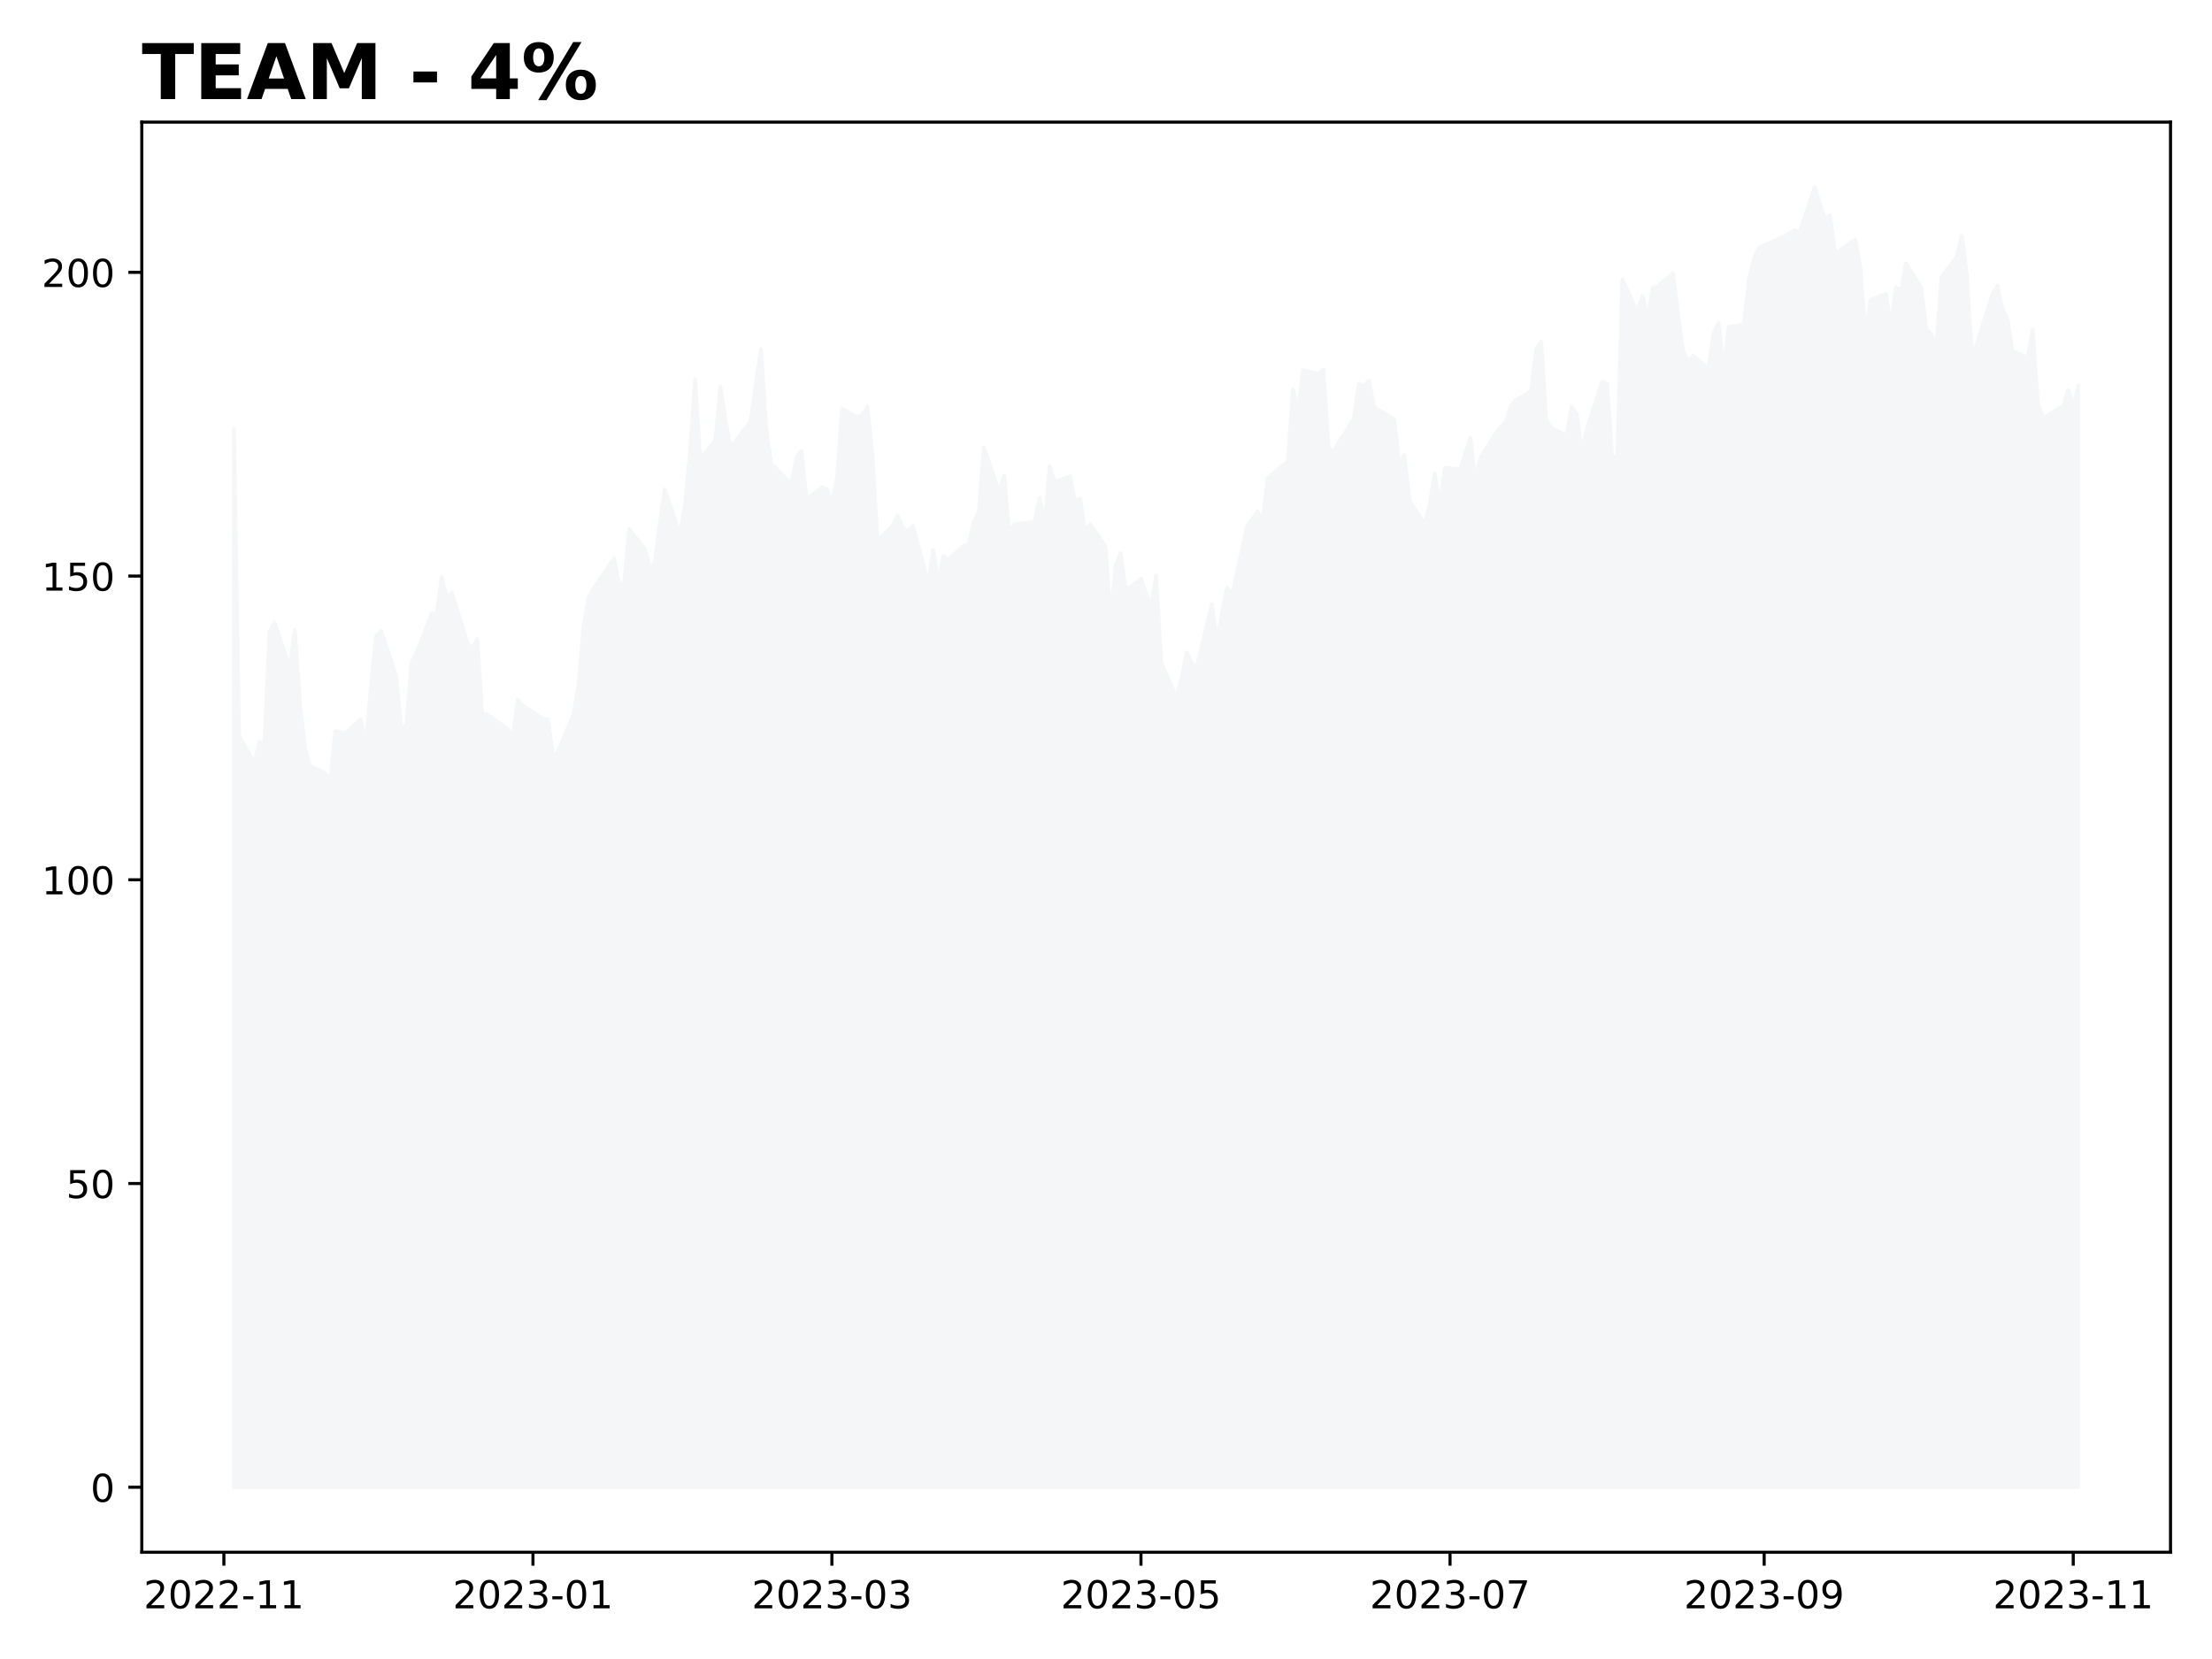
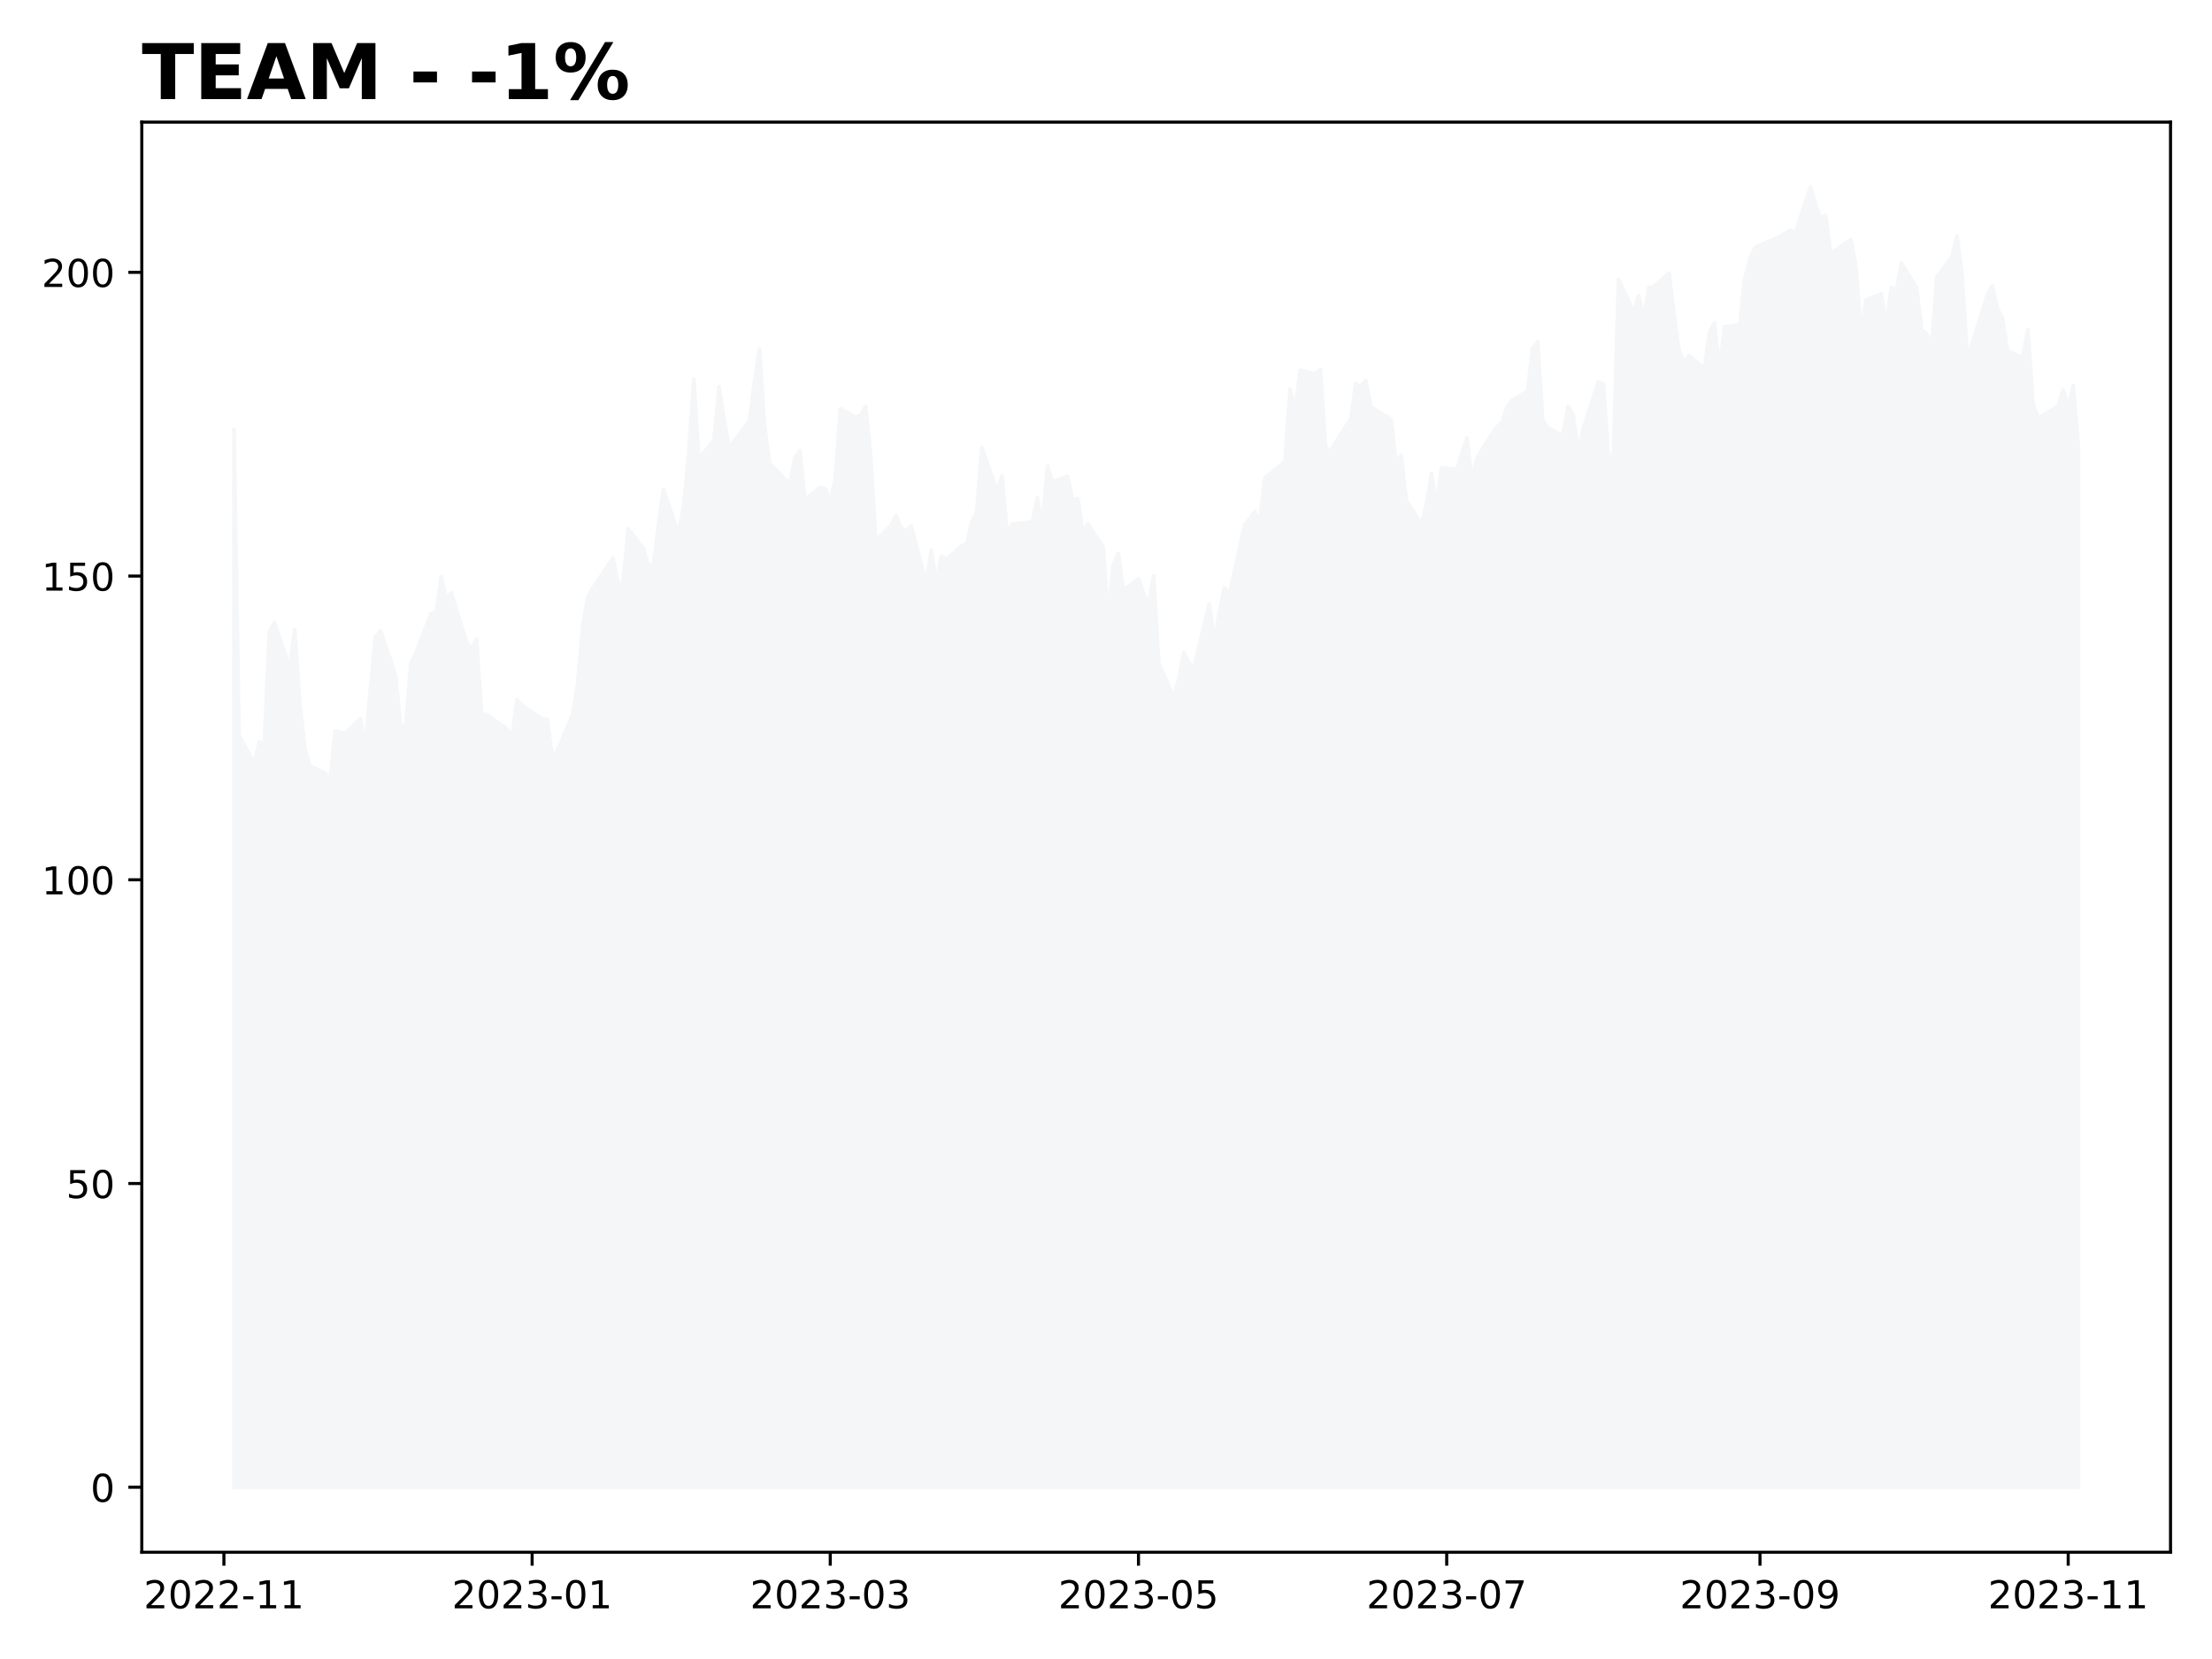
<svg xmlns="http://www.w3.org/2000/svg" xmlns:xlink="http://www.w3.org/1999/xlink" height="432pt" version="1.1" viewBox="0 0 576 432" width="576pt">
  <defs>
    <style type="text/css">
*{stroke-linecap:butt;stroke-linejoin:round;}
  </style>
  </defs>
  <g id="figure_1">
    <g id="patch_1">
      <path d="M 0 432  L 576 432  L 576 0  L 0 0  z " style="fill:#ffffff;" />
    </g>
    <g id="axes_1">
      <g id="patch_2">
        <path d="M 36.925 404.2  L 565.2 404.2  L 565.2 31.8  L 36.925 31.8  z " style="fill:#ffffff;" />
      </g>
      <g id="PolyCollection_1">
        <defs>
-           <path d="M 60.938 -44.727  L 60.938 -320.224  L 62.257 -240.439  L 66.215 -233.321  L 67.534 -238.842  L 68.854 -238.161  L 70.173 -267.519  L 71.492 -269.923  L 75.451 -258.202  L 76.77 -268.041  L 78.089 -249.202  L 79.409 -237.212  L 80.728 -232.578  L 84.686 -230.68  L 86.005 -228.75  L 87.325 -241.657  L 89.964 -241.072  L 93.922 -244.742  L 95.241 -237.719  L 96.56 -252.809  L 97.88 -266.269  L 99.199 -267.756  L 103.157 -256.067  L 104.477 -242.385  L 105.796 -243.176  L 107.115 -259.389  L 108.435 -261.951  L 112.393 -272.169  L 113.712 -272.359  L 115.032 -281.755  L 116.351 -276.029  L 117.67 -277.658  L 121.628 -264.862  L 122.948 -263.043  L 124.267 -265.573  L 125.587 -246.023  L 126.906 -245.96  L 132.183 -242.179  L 133.503 -239.759  L 134.822 -249.851  L 136.141 -248.269  L 141.419 -244.821  L 142.738 -244.663  L 144.058 -234.492  L 145.377 -236.564  L 149.335 -245.88  L 150.655 -253.774  L 151.974 -268.99  L 153.293 -276.424  L 154.613 -278.829  L 159.89 -286.595  L 161.209 -279.983  L 162.529 -280.236  L 163.848 -294.251  L 167.806 -289.237  L 169.126 -284.681  L 170.445 -285.045  L 171.764 -295.247  L 173.084 -304.532  L 177.042 -292.97  L 178.361 -300.372  L 179.681 -314.118  L 181 -333.257  L 182.319 -312.52  L 186.277 -317.376  L 187.597 -331.28  L 188.916 -322.565  L 190.236 -315.447  L 191.555 -317.155  L 195.513 -322.422  L 196.832 -332.403  L 198.152 -341.087  L 199.471 -320.999  L 200.791 -311.35  L 206.068 -305.956  L 207.387 -312.821  L 208.707 -314.624  L 210.026 -301.843  L 213.984 -305.118  L 215.304 -304.659  L 216.623 -301.274  L 217.942 -307.474  L 219.262 -325.538  L 223.22 -323.355  L 224.539 -323.877  L 225.859 -326.124  L 227.178 -313.612  L 228.497 -291.135  L 232.455 -295.153  L 233.775 -297.778  L 235.094 -294.646  L 236.413 -293.618  L 237.733 -295.042  L 241.691 -280.252  L 243.01 -288.794  L 244.33 -280.458  L 245.649 -287.196  L 246.968 -286.295  L 250.927 -289.885  L 252.246 -290.312  L 253.565 -296.054  L 254.885 -298.743  L 256.204 -315.478  L 260.162 -304.01  L 261.481 -308.076  L 262.801 -293.049  L 264.12 -295.501  L 269.398 -296.102  L 270.717 -302.365  L 272.036 -295.516  L 273.356 -310.606  L 274.675 -306.557  L 278.633 -307.965  L 279.953 -301.48  L 281.272 -302.191  L 282.591 -293.46  L 283.911 -295.516  L 287.869 -289.601  L 289.188 -271.015  L 290.508 -284.745  L 291.827 -287.955  L 293.146 -278.291  L 297.104 -281.28  L 298.424 -277.5  L 299.743 -274.305  L 301.062 -282.071  L 302.382 -259.42  L 306.34 -250.373  L 307.659 -255.339  L 308.979 -262.094  L 310.298 -259.341  L 311.617 -258.297  L 315.576 -274.653  L 316.895 -264.941  L 318.214 -272.565  L 319.534 -278.955  L 320.853 -277.231  L 324.811 -295.247  L 326.13 -296.877  L 327.45 -298.822  L 328.769 -296.038  L 330.089 -307.538  L 335.366 -311.809  L 336.685 -330.695  L 338.005 -325.111  L 339.324 -335.614  L 343.282 -334.618  L 344.602 -335.772  L 345.921 -315.747  L 347.24 -314.244  L 348.56 -316.775  L 352.518 -322.865  L 353.837 -332.11  L 355.157 -331.391  L 356.476 -332.909  L 357.795 -325.965  L 363.073 -322.849  L 364.392 -311.065  L 365.712 -313.485  L 367.031 -301.622  L 370.989 -295.501  L 372.308 -300.784  L 373.628 -308.708  L 374.947 -300.404  L 376.266 -310.163  L 380.225 -309.815  L 382.863 -317.993  L 384.183 -307.047  L 385.502 -312.758  L 389.46 -319.148  L 390.78 -320.777  L 392.099 -322.074  L 393.418 -326.218  L 394.738 -327.816  L 398.696 -330.125  L 400.015 -341.229  L 401.334 -343.017  L 402.654 -322.549  L 403.973 -320.619  L 407.931 -318.515  L 409.251 -326.171  L 410.57 -324.146  L 411.889 -314.513  L 413.209 -320.287  L 417.167 -332.514  L 418.486 -332.055  L 419.806 -313.153  L 421.125 -313.074  L 422.444 -359.246  L 426.402 -350.831  L 427.722 -354.959  L 429.041 -348.964  L 430.361 -357.079  L 431.68 -357.379  L 435.638 -360.875  L 436.957 -350.214  L 438.277 -340.47  L 439.596 -337.892  L 440.916 -339.41  L 444.874 -336.01  L 446.193 -345.326  L 447.512 -347.936  L 448.832 -335.804  L 450.151 -346.876  L 454.109 -347.477  L 455.429 -359.341  L 456.748 -364.655  L 458.067 -367.503  L 459.387 -368.119  L 464.664 -370.429  L 465.984 -371.204  L 467.303 -372.026  L 468.622 -371.52  L 472.58 -383.273  L 473.9 -378.828  L 475.219 -375.142  L 476.538 -375.949  L 477.858 -365.873  L 481.816 -368.8  L 483.135 -369.559  L 484.455 -362.378  L 485.774 -345.184  L 487.093 -353.899  L 491.052 -355.481  L 492.371 -347.477  L 493.69 -357.158  L 495.01 -356.24  L 496.329 -363.469  L 500.287 -357.063  L 501.606 -346.244  L 502.926 -345.01  L 504.245 -341.862  L 505.565 -359.831  L 509.523 -365.162  L 510.842 -370.571  L 512.161 -360.211  L 513.481 -339.569  L 514.8 -342.59  L 518.758 -355.181  L 520.078 -357.585  L 521.397 -351.606  L 522.716 -349.059  L 524.036 -340.628  L 527.994 -338.873  L 529.313 -346.212  L 530.633 -327.215  L 531.952 -323.15  L 533.271 -323.846  L 537.229 -326.266  L 538.549 -330.458  L 539.868 -326.044  L 541.188 -331.66  L 541.188 -44.727  L 541.188 -44.727  L 539.868 -44.727  L 538.549 -44.727  L 537.229 -44.727  L 533.271 -44.727  L 531.952 -44.727  L 530.633 -44.727  L 529.313 -44.727  L 527.994 -44.727  L 524.036 -44.727  L 522.716 -44.727  L 521.397 -44.727  L 520.078 -44.727  L 518.758 -44.727  L 514.8 -44.727  L 513.481 -44.727  L 512.161 -44.727  L 510.842 -44.727  L 509.523 -44.727  L 505.565 -44.727  L 504.245 -44.727  L 502.926 -44.727  L 501.606 -44.727  L 500.287 -44.727  L 496.329 -44.727  L 495.01 -44.727  L 493.69 -44.727  L 492.371 -44.727  L 491.052 -44.727  L 487.093 -44.727  L 485.774 -44.727  L 484.455 -44.727  L 483.135 -44.727  L 481.816 -44.727  L 477.858 -44.727  L 476.538 -44.727  L 475.219 -44.727  L 473.9 -44.727  L 472.58 -44.727  L 468.622 -44.727  L 467.303 -44.727  L 465.984 -44.727  L 464.664 -44.727  L 459.387 -44.727  L 458.067 -44.727  L 456.748 -44.727  L 455.429 -44.727  L 454.109 -44.727  L 450.151 -44.727  L 448.832 -44.727  L 447.512 -44.727  L 446.193 -44.727  L 444.874 -44.727  L 440.916 -44.727  L 439.596 -44.727  L 438.277 -44.727  L 436.957 -44.727  L 435.638 -44.727  L 431.68 -44.727  L 430.361 -44.727  L 429.041 -44.727  L 427.722 -44.727  L 426.402 -44.727  L 422.444 -44.727  L 421.125 -44.727  L 419.806 -44.727  L 418.486 -44.727  L 417.167 -44.727  L 413.209 -44.727  L 411.889 -44.727  L 410.57 -44.727  L 409.251 -44.727  L 407.931 -44.727  L 403.973 -44.727  L 402.654 -44.727  L 401.334 -44.727  L 400.015 -44.727  L 398.696 -44.727  L 394.738 -44.727  L 393.418 -44.727  L 392.099 -44.727  L 390.78 -44.727  L 389.46 -44.727  L 385.502 -44.727  L 384.183 -44.727  L 382.863 -44.727  L 380.225 -44.727  L 376.266 -44.727  L 374.947 -44.727  L 373.628 -44.727  L 372.308 -44.727  L 370.989 -44.727  L 367.031 -44.727  L 365.712 -44.727  L 364.392 -44.727  L 363.073 -44.727  L 357.795 -44.727  L 356.476 -44.727  L 355.157 -44.727  L 353.837 -44.727  L 352.518 -44.727  L 348.56 -44.727  L 347.24 -44.727  L 345.921 -44.727  L 344.602 -44.727  L 343.282 -44.727  L 339.324 -44.727  L 338.005 -44.727  L 336.685 -44.727  L 335.366 -44.727  L 330.089 -44.727  L 328.769 -44.727  L 327.45 -44.727  L 326.13 -44.727  L 324.811 -44.727  L 320.853 -44.727  L 319.534 -44.727  L 318.214 -44.727  L 316.895 -44.727  L 315.576 -44.727  L 311.617 -44.727  L 310.298 -44.727  L 308.979 -44.727  L 307.659 -44.727  L 306.34 -44.727  L 302.382 -44.727  L 301.062 -44.727  L 299.743 -44.727  L 298.424 -44.727  L 297.104 -44.727  L 293.146 -44.727  L 291.827 -44.727  L 290.508 -44.727  L 289.188 -44.727  L 287.869 -44.727  L 283.911 -44.727  L 282.591 -44.727  L 281.272 -44.727  L 279.953 -44.727  L 278.633 -44.727  L 274.675 -44.727  L 273.356 -44.727  L 272.036 -44.727  L 270.717 -44.727  L 269.398 -44.727  L 264.12 -44.727  L 262.801 -44.727  L 261.481 -44.727  L 260.162 -44.727  L 256.204 -44.727  L 254.885 -44.727  L 253.565 -44.727  L 252.246 -44.727  L 250.927 -44.727  L 246.968 -44.727  L 245.649 -44.727  L 244.33 -44.727  L 243.01 -44.727  L 241.691 -44.727  L 237.733 -44.727  L 236.413 -44.727  L 235.094 -44.727  L 233.775 -44.727  L 232.455 -44.727  L 228.497 -44.727  L 227.178 -44.727  L 225.859 -44.727  L 224.539 -44.727  L 223.22 -44.727  L 219.262 -44.727  L 217.942 -44.727  L 216.623 -44.727  L 215.304 -44.727  L 213.984 -44.727  L 210.026 -44.727  L 208.707 -44.727  L 207.387 -44.727  L 206.068 -44.727  L 200.791 -44.727  L 199.471 -44.727  L 198.152 -44.727  L 196.832 -44.727  L 195.513 -44.727  L 191.555 -44.727  L 190.236 -44.727  L 188.916 -44.727  L 187.597 -44.727  L 186.277 -44.727  L 182.319 -44.727  L 181 -44.727  L 179.681 -44.727  L 178.361 -44.727  L 177.042 -44.727  L 173.084 -44.727  L 171.764 -44.727  L 170.445 -44.727  L 169.126 -44.727  L 167.806 -44.727  L 163.848 -44.727  L 162.529 -44.727  L 161.209 -44.727  L 159.89 -44.727  L 154.613 -44.727  L 153.293 -44.727  L 151.974 -44.727  L 150.655 -44.727  L 149.335 -44.727  L 145.377 -44.727  L 144.058 -44.727  L 142.738 -44.727  L 141.419 -44.727  L 136.141 -44.727  L 134.822 -44.727  L 133.503 -44.727  L 132.183 -44.727  L 126.906 -44.727  L 125.587 -44.727  L 124.267 -44.727  L 122.948 -44.727  L 121.628 -44.727  L 117.67 -44.727  L 116.351 -44.727  L 115.032 -44.727  L 113.712 -44.727  L 112.393 -44.727  L 108.435 -44.727  L 107.115 -44.727  L 105.796 -44.727  L 104.477 -44.727  L 103.157 -44.727  L 99.199 -44.727  L 97.88 -44.727  L 96.56 -44.727  L 95.241 -44.727  L 93.922 -44.727  L 89.964 -44.727  L 87.325 -44.727  L 86.005 -44.727  L 84.686 -44.727  L 80.728 -44.727  L 79.409 -44.727  L 78.089 -44.727  L 76.77 -44.727  L 75.451 -44.727  L 71.492 -44.727  L 70.173 -44.727  L 68.854 -44.727  L 67.534 -44.727  L 66.215 -44.727  L 62.257 -44.727  L 60.938 -44.727  z " id="m8fadf2ed67" style="stroke:#f5f6f8;" />
+           <path d="M 60.938 -44.727  L 60.938 -320.224  L 62.253 -240.439  L 66.201 -233.321  L 67.516 -238.842  L 68.832 -238.161  L 70.148 -267.519  L 71.464 -269.923  L 75.411 -258.202  L 76.727 -268.041  L 78.042 -249.202  L 79.358 -237.212  L 80.674 -232.578  L 84.621 -230.68  L 85.937 -228.75  L 87.253 -241.657  L 89.884 -241.072  L 93.831 -244.742  L 95.147 -237.719  L 96.463 -252.809  L 97.779 -266.269  L 99.094 -267.756  L 103.042 -256.067  L 104.357 -242.385  L 105.673 -243.176  L 106.989 -259.389  L 108.305 -261.951  L 112.252 -272.169  L 113.568 -272.359  L 114.883 -281.755  L 116.199 -276.029  L 117.515 -277.658  L 121.462 -264.862  L 122.778 -263.043  L 124.094 -265.573  L 125.409 -246.023  L 126.725 -245.96  L 131.988 -242.179  L 133.304 -239.759  L 134.62 -249.851  L 135.935 -248.269  L 141.198 -244.821  L 142.514 -244.663  L 143.83 -234.492  L 145.146 -236.564  L 149.093 -245.88  L 150.409 -253.774  L 151.724 -268.99  L 153.04 -276.424  L 154.356 -278.829  L 159.619 -286.595  L 160.935 -279.983  L 162.251 -280.236  L 163.566 -294.251  L 167.514 -289.237  L 168.829 -284.681  L 170.145 -285.045  L 171.461 -295.247  L 172.777 -304.532  L 176.724 -292.97  L 178.04 -300.372  L 179.355 -314.118  L 180.671 -333.257  L 181.987 -312.52  L 185.934 -317.376  L 187.25 -331.28  L 188.566 -322.565  L 189.881 -315.447  L 191.197 -317.155  L 195.144 -322.422  L 196.46 -332.403  L 197.776 -341.087  L 199.092 -320.999  L 200.407 -311.35  L 205.67 -305.956  L 206.986 -312.821  L 208.302 -314.624  L 209.618 -301.843  L 213.565 -305.118  L 214.881 -304.659  L 216.196 -301.274  L 217.512 -307.474  L 218.828 -325.538  L 222.775 -323.355  L 224.091 -323.877  L 225.407 -326.124  L 226.722 -313.612  L 228.038 -291.135  L 231.985 -295.153  L 233.301 -297.778  L 234.617 -294.646  L 235.933 -293.618  L 237.248 -295.042  L 241.196 -280.252  L 242.511 -288.794  L 243.827 -280.458  L 245.143 -287.196  L 246.459 -286.295  L 250.406 -289.885  L 251.722 -290.312  L 253.037 -296.054  L 254.353 -298.743  L 255.669 -315.478  L 259.616 -304.01  L 260.932 -308.076  L 262.248 -293.049  L 263.564 -295.501  L 268.827 -296.102  L 270.142 -302.365  L 271.458 -295.516  L 272.774 -310.606  L 274.09 -306.557  L 278.037 -307.965  L 279.353 -301.48  L 280.668 -302.191  L 281.984 -293.46  L 283.3 -295.516  L 287.247 -289.601  L 288.563 -271.015  L 289.879 -284.745  L 291.194 -287.955  L 292.51 -278.291  L 296.457 -281.28  L 297.773 -277.5  L 299.089 -274.305  L 300.405 -282.071  L 301.72 -259.42  L 305.668 -250.373  L 306.983 -255.339  L 308.299 -262.094  L 309.615 -259.341  L 310.931 -258.297  L 314.878 -274.653  L 316.194 -264.941  L 317.509 -272.565  L 318.825 -278.955  L 320.141 -277.231  L 324.088 -295.247  L 325.404 -296.877  L 326.72 -298.822  L 328.035 -296.038  L 329.351 -307.538  L 334.614 -311.809  L 335.93 -330.695  L 337.246 -325.111  L 338.561 -335.614  L 342.509 -334.618  L 343.824 -335.772  L 345.14 -315.747  L 346.456 -314.244  L 347.772 -316.775  L 351.719 -322.865  L 353.035 -332.11  L 354.351 -331.391  L 355.666 -332.909  L 356.982 -325.965  L 362.245 -322.849  L 363.561 -311.065  L 364.877 -313.485  L 366.192 -301.622  L 370.14 -295.501  L 371.455 -300.784  L 372.771 -308.708  L 374.087 -300.404  L 375.403 -310.163  L 379.35 -309.815  L 381.981 -317.993  L 383.297 -307.047  L 384.613 -312.758  L 388.56 -319.148  L 389.876 -320.777  L 391.192 -322.074  L 392.507 -326.218  L 393.823 -327.816  L 397.77 -330.125  L 399.086 -341.229  L 400.402 -343.017  L 401.718 -322.549  L 403.033 -320.619  L 406.981 -318.515  L 408.296 -326.171  L 409.612 -324.146  L 410.928 -314.513  L 412.244 -320.287  L 416.191 -332.514  L 417.507 -332.055  L 418.822 -313.153  L 420.138 -313.074  L 421.454 -359.246  L 425.401 -350.831  L 426.717 -354.959  L 428.033 -348.964  L 429.348 -357.079  L 430.664 -357.379  L 434.611 -360.875  L 435.927 -350.214  L 437.243 -340.47  L 438.559 -337.892  L 439.874 -339.41  L 443.822 -336.01  L 445.137 -345.326  L 446.453 -347.936  L 447.769 -335.804  L 449.085 -346.876  L 453.032 -347.477  L 454.348 -359.341  L 455.664 -364.655  L 456.979 -367.503  L 458.295 -368.119  L 463.558 -370.429  L 464.874 -371.204  L 466.19 -372.026  L 467.505 -371.52  L 471.453 -383.273  L 472.768 -378.828  L 474.084 -375.142  L 475.4 -375.949  L 476.716 -365.873  L 480.663 -368.8  L 481.979 -369.559  L 483.294 -362.378  L 484.61 -345.184  L 485.926 -353.899  L 489.873 -355.481  L 491.189 -347.477  L 492.505 -357.158  L 493.82 -356.24  L 495.136 -363.469  L 499.083 -357.063  L 500.399 -346.244  L 501.715 -345.01  L 503.031 -341.862  L 504.346 -359.831  L 508.294 -365.162  L 509.609 -370.571  L 510.925 -360.211  L 512.241 -339.569  L 513.557 -342.59  L 517.504 -355.181  L 518.82 -357.585  L 520.135 -351.606  L 521.451 -349.059  L 522.767 -340.628  L 526.714 -338.873  L 528.03 -346.212  L 529.346 -327.215  L 530.661 -323.15  L 531.977 -323.846  L 535.924 -326.266  L 537.24 -330.458  L 538.556 -326.044  L 539.872 -331.66  L 541.188 -315.787  L 541.188 -44.727  L 541.188 -44.727  L 539.872 -44.727  L 538.556 -44.727  L 537.24 -44.727  L 535.924 -44.727  L 531.977 -44.727  L 530.661 -44.727  L 529.346 -44.727  L 528.03 -44.727  L 526.714 -44.727  L 522.767 -44.727  L 521.451 -44.727  L 520.135 -44.727  L 518.82 -44.727  L 517.504 -44.727  L 513.557 -44.727  L 512.241 -44.727  L 510.925 -44.727  L 509.609 -44.727  L 508.294 -44.727  L 504.346 -44.727  L 503.031 -44.727  L 501.715 -44.727  L 500.399 -44.727  L 499.083 -44.727  L 495.136 -44.727  L 493.82 -44.727  L 492.505 -44.727  L 491.189 -44.727  L 489.873 -44.727  L 485.926 -44.727  L 484.61 -44.727  L 483.294 -44.727  L 481.979 -44.727  L 480.663 -44.727  L 476.716 -44.727  L 475.4 -44.727  L 474.084 -44.727  L 472.768 -44.727  L 471.453 -44.727  L 467.505 -44.727  L 466.19 -44.727  L 464.874 -44.727  L 463.558 -44.727  L 458.295 -44.727  L 456.979 -44.727  L 455.664 -44.727  L 454.348 -44.727  L 453.032 -44.727  L 449.085 -44.727  L 447.769 -44.727  L 446.453 -44.727  L 445.137 -44.727  L 443.822 -44.727  L 439.874 -44.727  L 438.559 -44.727  L 437.243 -44.727  L 435.927 -44.727  L 434.611 -44.727  L 430.664 -44.727  L 429.348 -44.727  L 428.033 -44.727  L 426.717 -44.727  L 425.401 -44.727  L 421.454 -44.727  L 420.138 -44.727  L 418.822 -44.727  L 417.507 -44.727  L 416.191 -44.727  L 412.244 -44.727  L 410.928 -44.727  L 409.612 -44.727  L 408.296 -44.727  L 406.981 -44.727  L 403.033 -44.727  L 401.718 -44.727  L 400.402 -44.727  L 399.086 -44.727  L 397.77 -44.727  L 393.823 -44.727  L 392.507 -44.727  L 391.192 -44.727  L 389.876 -44.727  L 388.56 -44.727  L 384.613 -44.727  L 383.297 -44.727  L 381.981 -44.727  L 379.35 -44.727  L 375.403 -44.727  L 374.087 -44.727  L 372.771 -44.727  L 371.455 -44.727  L 370.14 -44.727  L 366.192 -44.727  L 364.877 -44.727  L 363.561 -44.727  L 362.245 -44.727  L 356.982 -44.727  L 355.666 -44.727  L 354.351 -44.727  L 353.035 -44.727  L 351.719 -44.727  L 347.772 -44.727  L 346.456 -44.727  L 345.14 -44.727  L 343.824 -44.727  L 342.509 -44.727  L 338.561 -44.727  L 337.246 -44.727  L 335.93 -44.727  L 334.614 -44.727  L 329.351 -44.727  L 328.035 -44.727  L 326.72 -44.727  L 325.404 -44.727  L 324.088 -44.727  L 320.141 -44.727  L 318.825 -44.727  L 317.509 -44.727  L 316.194 -44.727  L 314.878 -44.727  L 310.931 -44.727  L 309.615 -44.727  L 308.299 -44.727  L 306.983 -44.727  L 305.668 -44.727  L 301.72 -44.727  L 300.405 -44.727  L 299.089 -44.727  L 297.773 -44.727  L 296.457 -44.727  L 292.51 -44.727  L 291.194 -44.727  L 289.879 -44.727  L 288.563 -44.727  L 287.247 -44.727  L 283.3 -44.727  L 281.984 -44.727  L 280.668 -44.727  L 279.353 -44.727  L 278.037 -44.727  L 274.09 -44.727  L 272.774 -44.727  L 271.458 -44.727  L 270.142 -44.727  L 268.827 -44.727  L 263.564 -44.727  L 262.248 -44.727  L 260.932 -44.727  L 259.616 -44.727  L 255.669 -44.727  L 254.353 -44.727  L 253.037 -44.727  L 251.722 -44.727  L 250.406 -44.727  L 246.459 -44.727  L 245.143 -44.727  L 243.827 -44.727  L 242.511 -44.727  L 241.196 -44.727  L 237.248 -44.727  L 235.933 -44.727  L 234.617 -44.727  L 233.301 -44.727  L 231.985 -44.727  L 228.038 -44.727  L 226.722 -44.727  L 225.407 -44.727  L 224.091 -44.727  L 222.775 -44.727  L 218.828 -44.727  L 217.512 -44.727  L 216.196 -44.727  L 214.881 -44.727  L 213.565 -44.727  L 209.618 -44.727  L 208.302 -44.727  L 206.986 -44.727  L 205.67 -44.727  L 200.407 -44.727  L 199.092 -44.727  L 197.776 -44.727  L 196.46 -44.727  L 195.144 -44.727  L 191.197 -44.727  L 189.881 -44.727  L 188.566 -44.727  L 187.25 -44.727  L 185.934 -44.727  L 181.987 -44.727  L 180.671 -44.727  L 179.355 -44.727  L 178.04 -44.727  L 176.724 -44.727  L 172.777 -44.727  L 171.461 -44.727  L 170.145 -44.727  L 168.829 -44.727  L 167.514 -44.727  L 163.566 -44.727  L 162.251 -44.727  L 160.935 -44.727  L 159.619 -44.727  L 154.356 -44.727  L 153.04 -44.727  L 151.724 -44.727  L 150.409 -44.727  L 149.093 -44.727  L 145.146 -44.727  L 143.83 -44.727  L 142.514 -44.727  L 141.198 -44.727  L 135.935 -44.727  L 134.62 -44.727  L 133.304 -44.727  L 131.988 -44.727  L 126.725 -44.727  L 125.409 -44.727  L 124.094 -44.727  L 122.778 -44.727  L 121.462 -44.727  L 117.515 -44.727  L 116.199 -44.727  L 114.883 -44.727  L 113.568 -44.727  L 112.252 -44.727  L 108.305 -44.727  L 106.989 -44.727  L 105.673 -44.727  L 104.357 -44.727  L 103.042 -44.727  L 99.094 -44.727  L 97.779 -44.727  L 96.463 -44.727  L 95.147 -44.727  L 93.831 -44.727  L 89.884 -44.727  L 87.253 -44.727  L 85.937 -44.727  L 84.621 -44.727  L 80.674 -44.727  L 79.358 -44.727  L 78.042 -44.727  L 76.727 -44.727  L 75.411 -44.727  L 71.464 -44.727  L 70.148 -44.727  L 68.832 -44.727  L 67.516 -44.727  L 66.201 -44.727  L 62.253 -44.727  L 60.938 -44.727  z " id="m39f94f50b4" style="stroke:#f5f6f8;" />
        </defs>
-         <g clip-path="url(#p58518f230c)">
-           <use style="fill:#f5f6f8;stroke:#f5f6f8;" x="0" xlink:href="#m8fadf2ed67" y="432" />
+         <g clip-path="url(#p52c369fbde)">
+           <use style="fill:#f5f6f8;stroke:#f5f6f8;" x="0" xlink:href="#m39f94f50b4" y="432" />
        </g>
      </g>
      <g id="matplotlib.axis_1">
        <g id="xtick_1">
          <g id="line2d_1">
            <defs>
-               <path d="M 0 0  L 0 3.5  " id="m62fd27ae9e" style="stroke:#000000;stroke-width:0.8;" />
-             </defs>
-             <g>
-               <use style="stroke:#000000;stroke-width:0.8;" x="58.299" xlink:href="#m62fd27ae9e" y="404.2" />
+               <path d="M 0 0  L 0 3.5  " id="maa48c37a4f" style="stroke:#000000;stroke-width:0.8;" />
+             </defs>
+             <g>
+               <use style="stroke:#000000;stroke-width:0.8;" x="58.306" xlink:href="#maa48c37a4f" y="404.2" />
            </g>
          </g>
          <g id="text_1">
            <defs>
              <path d="M 19.188 8.297  L 53.609 8.297  L 53.609 0  L 7.328 0  L 7.328 8.297  Q 12.938 14.109 22.625 23.891  Q 32.328 33.688 34.812 36.531  Q 39.547 41.844 41.422 45.531  Q 43.312 49.219 43.312 52.781  Q 43.312 58.594 39.234 62.25  Q 35.156 65.922 28.609 65.922  Q 23.969 65.922 18.812 64.312  Q 13.672 62.703 7.812 59.422  L 7.812 69.391  Q 13.766 71.781 18.938 73  Q 24.125 74.219 28.422 74.219  Q 39.75 74.219 46.484 68.547  Q 53.219 62.891 53.219 53.422  Q 53.219 48.922 51.531 44.891  Q 49.859 40.875 45.406 35.406  Q 44.188 33.984 37.641 27.219  Q 31.109 20.453 19.188 8.297  z " id="DejaVuSans-50" />
              <path d="M 31.781 66.406  Q 24.172 66.406 20.328 58.906  Q 16.5 51.422 16.5 36.375  Q 16.5 21.391 20.328 13.891  Q 24.172 6.391 31.781 6.391  Q 39.453 6.391 43.281 13.891  Q 47.125 21.391 47.125 36.375  Q 47.125 51.422 43.281 58.906  Q 39.453 66.406 31.781 66.406  z M 31.781 74.219  Q 44.047 74.219 50.516 64.516  Q 56.984 54.828 56.984 36.375  Q 56.984 17.969 50.516 8.266  Q 44.047 -1.422 31.781 -1.422  Q 19.531 -1.422 13.062 8.266  Q 6.594 17.969 6.594 36.375  Q 6.594 54.828 13.062 64.516  Q 19.531 74.219 31.781 74.219  z " id="DejaVuSans-48" />
              <path d="M 4.891 31.391  L 31.203 31.391  L 31.203 23.391  L 4.891 23.391  z " id="DejaVuSans-45" />
              <path d="M 12.406 8.297  L 28.516 8.297  L 28.516 63.922  L 10.984 60.406  L 10.984 69.391  L 28.422 72.906  L 38.281 72.906  L 38.281 8.297  L 54.391 8.297  L 54.391 0  L 12.406 0  z " id="DejaVuSans-49" />
            </defs>
-             <g transform="translate(37.40736 418.7984)scale(0.1 -0.1)">
+             <g transform="translate(37.41459 418.7984)scale(0.1 -0.1)">
              <use xlink:href="#DejaVuSans-50" />
              <use x="63.623" xlink:href="#DejaVuSans-48" />
              <use x="127.246" xlink:href="#DejaVuSans-50" />
              <use x="190.869" xlink:href="#DejaVuSans-50" />
              <use x="254.492" xlink:href="#DejaVuSans-45" />
              <use x="290.576" xlink:href="#DejaVuSans-49" />
              <use x="354.199" xlink:href="#DejaVuSans-49" />
            </g>
          </g>
        </g>
        <g id="xtick_2">
          <g id="line2d_2">
            <g>
-               <use style="stroke:#000000;stroke-width:0.8;" x="138.78" xlink:href="#m62fd27ae9e" y="404.2" />
+               <use style="stroke:#000000;stroke-width:0.8;" x="138.567" xlink:href="#maa48c37a4f" y="404.2" />
            </g>
          </g>
          <g id="text_2">
            <defs>
              <path d="M 40.578 39.312  Q 47.656 37.797 51.625 33  Q 55.609 28.219 55.609 21.188  Q 55.609 10.406 48.188 4.484  Q 40.766 -1.422 27.094 -1.422  Q 22.516 -1.422 17.656 -0.516  Q 12.797 0.391 7.625 2.203  L 7.625 11.719  Q 11.719 9.328 16.594 8.109  Q 21.484 6.891 26.812 6.891  Q 36.078 6.891 40.938 10.547  Q 45.797 14.203 45.797 21.188  Q 45.797 27.641 41.281 31.266  Q 36.766 34.906 28.719 34.906  L 20.219 34.906  L 20.219 43.016  L 29.109 43.016  Q 36.375 43.016 40.234 45.922  Q 44.094 48.828 44.094 54.297  Q 44.094 59.906 40.109 62.906  Q 36.141 65.922 28.719 65.922  Q 24.656 65.922 20.016 65.031  Q 15.375 64.156 9.812 62.312  L 9.812 71.094  Q 15.438 72.656 20.344 73.438  Q 25.25 74.219 29.594 74.219  Q 40.828 74.219 47.359 69.109  Q 53.906 64.016 53.906 55.328  Q 53.906 49.266 50.438 45.094  Q 46.969 40.922 40.578 39.312  z " id="DejaVuSans-51" />
            </defs>
-             <g transform="translate(117.8888 418.7984)scale(0.1 -0.1)">
+             <g transform="translate(117.6755 418.7984)scale(0.1 -0.1)">
              <use xlink:href="#DejaVuSans-50" />
              <use x="63.623" xlink:href="#DejaVuSans-48" />
              <use x="127.246" xlink:href="#DejaVuSans-50" />
              <use x="190.869" xlink:href="#DejaVuSans-51" />
              <use x="254.492" xlink:href="#DejaVuSans-45" />
              <use x="290.576" xlink:href="#DejaVuSans-48" />
              <use x="354.199" xlink:href="#DejaVuSans-49" />
            </g>
          </g>
        </g>
        <g id="xtick_3">
          <g id="line2d_3">
            <g>
-               <use style="stroke:#000000;stroke-width:0.8;" x="216.623" xlink:href="#m62fd27ae9e" y="404.2" />
+               <use style="stroke:#000000;stroke-width:0.8;" x="216.196" xlink:href="#maa48c37a4f" y="404.2" />
            </g>
          </g>
          <g id="text_3">
-             <g transform="translate(195.7315 418.7984)scale(0.1 -0.1)">
+             <g transform="translate(195.305 418.7984)scale(0.1 -0.1)">
              <use xlink:href="#DejaVuSans-50" />
              <use x="63.623" xlink:href="#DejaVuSans-48" />
              <use x="127.246" xlink:href="#DejaVuSans-50" />
              <use x="190.869" xlink:href="#DejaVuSans-51" />
              <use x="254.492" xlink:href="#DejaVuSans-45" />
              <use x="290.576" xlink:href="#DejaVuSans-48" />
              <use x="354.199" xlink:href="#DejaVuSans-51" />
            </g>
          </g>
        </g>
        <g id="xtick_4">
          <g id="line2d_4">
            <g>
-               <use style="stroke:#000000;stroke-width:0.8;" x="297.104" xlink:href="#m62fd27ae9e" y="404.2" />
+               <use style="stroke:#000000;stroke-width:0.8;" x="296.457" xlink:href="#maa48c37a4f" y="404.2" />
            </g>
          </g>
          <g id="text_4">
            <defs>
              <path d="M 10.797 72.906  L 49.516 72.906  L 49.516 64.594  L 19.828 64.594  L 19.828 46.734  Q 21.969 47.469 24.109 47.828  Q 26.266 48.188 28.422 48.188  Q 40.625 48.188 47.75 41.5  Q 54.891 34.812 54.891 23.391  Q 54.891 11.625 47.562 5.094  Q 40.234 -1.422 26.906 -1.422  Q 22.312 -1.422 17.547 -0.641  Q 12.797 0.141 7.719 1.703  L 7.719 11.625  Q 12.109 9.234 16.797 8.062  Q 21.484 6.891 26.703 6.891  Q 35.156 6.891 40.078 11.328  Q 45.016 15.766 45.016 23.391  Q 45.016 31 40.078 35.438  Q 35.156 39.891 26.703 39.891  Q 22.75 39.891 18.812 39.016  Q 14.891 38.141 10.797 36.281  z " id="DejaVuSans-53" />
            </defs>
-             <g transform="translate(276.213 418.7984)scale(0.1 -0.1)">
+             <g transform="translate(275.566 418.7984)scale(0.1 -0.1)">
              <use xlink:href="#DejaVuSans-50" />
              <use x="63.623" xlink:href="#DejaVuSans-48" />
              <use x="127.246" xlink:href="#DejaVuSans-50" />
              <use x="190.869" xlink:href="#DejaVuSans-51" />
              <use x="254.492" xlink:href="#DejaVuSans-45" />
              <use x="290.576" xlink:href="#DejaVuSans-48" />
              <use x="354.199" xlink:href="#DejaVuSans-53" />
            </g>
          </g>
        </g>
        <g id="xtick_5">
          <g id="line2d_5">
            <g>
-               <use style="stroke:#000000;stroke-width:0.8;" x="377.586" xlink:href="#m62fd27ae9e" y="404.2" />
+               <use style="stroke:#000000;stroke-width:0.8;" x="376.718" xlink:href="#maa48c37a4f" y="404.2" />
            </g>
          </g>
          <g id="text_5">
            <defs>
              <path d="M 8.203 72.906  L 55.078 72.906  L 55.078 68.703  L 28.609 0  L 18.312 0  L 43.219 64.594  L 8.203 64.594  z " id="DejaVuSans-55" />
            </defs>
-             <g transform="translate(356.6944 418.7984)scale(0.1 -0.1)">
+             <g transform="translate(355.8269 418.7984)scale(0.1 -0.1)">
              <use xlink:href="#DejaVuSans-50" />
              <use x="63.623" xlink:href="#DejaVuSans-48" />
              <use x="127.246" xlink:href="#DejaVuSans-50" />
              <use x="190.869" xlink:href="#DejaVuSans-51" />
              <use x="254.492" xlink:href="#DejaVuSans-45" />
              <use x="290.576" xlink:href="#DejaVuSans-48" />
              <use x="354.199" xlink:href="#DejaVuSans-55" />
            </g>
          </g>
        </g>
        <g id="xtick_6">
          <g id="line2d_6">
            <g>
-               <use style="stroke:#000000;stroke-width:0.8;" x="459.387" xlink:href="#m62fd27ae9e" y="404.2" />
+               <use style="stroke:#000000;stroke-width:0.8;" x="458.295" xlink:href="#maa48c37a4f" y="404.2" />
            </g>
          </g>
          <g id="text_6">
            <defs>
              <path d="M 10.984 1.516  L 10.984 10.5  Q 14.703 8.734 18.5 7.812  Q 22.312 6.891 25.984 6.891  Q 35.75 6.891 40.891 13.453  Q 46.047 20.016 46.781 33.406  Q 43.953 29.203 39.594 26.953  Q 35.25 24.703 29.984 24.703  Q 19.047 24.703 12.672 31.312  Q 6.297 37.938 6.297 49.422  Q 6.297 60.641 12.938 67.422  Q 19.578 74.219 30.609 74.219  Q 43.266 74.219 49.922 64.516  Q 56.594 54.828 56.594 36.375  Q 56.594 19.141 48.406 8.859  Q 40.234 -1.422 26.422 -1.422  Q 22.703 -1.422 18.891 -0.688  Q 15.094 0.047 10.984 1.516  z M 30.609 32.422  Q 37.25 32.422 41.125 36.953  Q 45.016 41.5 45.016 49.422  Q 45.016 57.281 41.125 61.844  Q 37.25 66.406 30.609 66.406  Q 23.969 66.406 20.094 61.844  Q 16.219 57.281 16.219 49.422  Q 16.219 41.5 20.094 36.953  Q 23.969 32.422 30.609 32.422  z " id="DejaVuSans-57" />
            </defs>
-             <g transform="translate(438.4953 418.7984)scale(0.1 -0.1)">
+             <g transform="translate(437.4036 418.7984)scale(0.1 -0.1)">
              <use xlink:href="#DejaVuSans-50" />
              <use x="63.623" xlink:href="#DejaVuSans-48" />
              <use x="127.246" xlink:href="#DejaVuSans-50" />
              <use x="190.869" xlink:href="#DejaVuSans-51" />
              <use x="254.492" xlink:href="#DejaVuSans-45" />
              <use x="290.576" xlink:href="#DejaVuSans-48" />
              <use x="354.199" xlink:href="#DejaVuSans-57" />
            </g>
          </g>
        </g>
        <g id="xtick_7">
          <g id="line2d_7">
            <g>
-               <use style="stroke:#000000;stroke-width:0.8;" x="539.868" xlink:href="#m62fd27ae9e" y="404.2" />
+               <use style="stroke:#000000;stroke-width:0.8;" x="538.556" xlink:href="#maa48c37a4f" y="404.2" />
            </g>
          </g>
          <g id="text_7">
-             <g transform="translate(518.9767 418.7984)scale(0.1 -0.1)">
+             <g transform="translate(517.6646 418.7984)scale(0.1 -0.1)">
              <use xlink:href="#DejaVuSans-50" />
              <use x="63.623" xlink:href="#DejaVuSans-48" />
              <use x="127.246" xlink:href="#DejaVuSans-50" />
              <use x="190.869" xlink:href="#DejaVuSans-51" />
              <use x="254.492" xlink:href="#DejaVuSans-45" />
              <use x="290.576" xlink:href="#DejaVuSans-49" />
              <use x="354.199" xlink:href="#DejaVuSans-49" />
            </g>
          </g>
        </g>
      </g>
      <g id="matplotlib.axis_2">
        <g id="ytick_1">
          <g id="line2d_8">
            <defs>
-               <path d="M 0 0  L -3.5 0  " id="mcc3907cef6" style="stroke:#000000;stroke-width:0.8;" />
-             </defs>
-             <g>
-               <use style="stroke:#000000;stroke-width:0.8;" x="36.925" xlink:href="#mcc3907cef6" y="387.273" />
+               <path d="M 0 0  L -3.5 0  " id="m58aeafc9f7" style="stroke:#000000;stroke-width:0.8;" />
+             </defs>
+             <g>
+               <use style="stroke:#000000;stroke-width:0.8;" x="36.925" xlink:href="#m58aeafc9f7" y="387.273" />
            </g>
          </g>
          <g id="text_8">
            <g transform="translate(23.5625 391.0719)scale(0.1 -0.1)">
              <use xlink:href="#DejaVuSans-48" />
            </g>
          </g>
        </g>
        <g id="ytick_2">
          <g id="line2d_9">
            <g>
-               <use style="stroke:#000000;stroke-width:0.8;" x="36.925" xlink:href="#mcc3907cef6" y="308.184" />
+               <use style="stroke:#000000;stroke-width:0.8;" x="36.925" xlink:href="#m58aeafc9f7" y="308.184" />
            </g>
          </g>
          <g id="text_9">
            <g transform="translate(17.2 311.9836)scale(0.1 -0.1)">
              <use xlink:href="#DejaVuSans-53" />
              <use x="63.623" xlink:href="#DejaVuSans-48" />
            </g>
          </g>
        </g>
        <g id="ytick_3">
          <g id="line2d_10">
            <g>
-               <use style="stroke:#000000;stroke-width:0.8;" x="36.925" xlink:href="#mcc3907cef6" y="229.096" />
+               <use style="stroke:#000000;stroke-width:0.8;" x="36.925" xlink:href="#m58aeafc9f7" y="229.096" />
            </g>
          </g>
          <g id="text_10">
            <g transform="translate(10.8375 232.8953)scale(0.1 -0.1)">
              <use xlink:href="#DejaVuSans-49" />
              <use x="63.623" xlink:href="#DejaVuSans-48" />
              <use x="127.246" xlink:href="#DejaVuSans-48" />
            </g>
          </g>
        </g>
        <g id="ytick_4">
          <g id="line2d_11">
            <g>
-               <use style="stroke:#000000;stroke-width:0.8;" x="36.925" xlink:href="#mcc3907cef6" y="150.008" />
+               <use style="stroke:#000000;stroke-width:0.8;" x="36.925" xlink:href="#m58aeafc9f7" y="150.008" />
            </g>
          </g>
          <g id="text_11">
            <g transform="translate(10.8375 153.807)scale(0.1 -0.1)">
              <use xlink:href="#DejaVuSans-49" />
              <use x="63.623" xlink:href="#DejaVuSans-53" />
              <use x="127.246" xlink:href="#DejaVuSans-48" />
            </g>
          </g>
        </g>
        <g id="ytick_5">
          <g id="line2d_12">
            <g>
-               <use style="stroke:#000000;stroke-width:0.8;" x="36.925" xlink:href="#mcc3907cef6" y="70.919" />
+               <use style="stroke:#000000;stroke-width:0.8;" x="36.925" xlink:href="#m58aeafc9f7" y="70.919" />
            </g>
          </g>
          <g id="text_12">
            <g transform="translate(10.8375 74.71867)scale(0.1 -0.1)">
              <use xlink:href="#DejaVuSans-50" />
              <use x="63.623" xlink:href="#DejaVuSans-48" />
              <use x="127.246" xlink:href="#DejaVuSans-48" />
            </g>
          </g>
        </g>
      </g>
      <g id="patch_3">
        <path d="M 36.925 404.2  L 36.925 31.8  " style="fill:none;stroke:#000000;stroke-linecap:square;stroke-linejoin:miter;stroke-width:0.8;" />
      </g>
      <g id="patch_4">
        <path d="M 565.2 404.2  L 565.2 31.8  " style="fill:none;stroke:#000000;stroke-linecap:square;stroke-linejoin:miter;stroke-width:0.8;" />
      </g>
      <g id="patch_5">
        <path d="M 36.925 404.2  L 565.2 404.2  " style="fill:none;stroke:#000000;stroke-linecap:square;stroke-linejoin:miter;stroke-width:0.8;" />
      </g>
      <g id="patch_6">
        <path d="M 36.925 31.8  L 565.2 31.8  " style="fill:none;stroke:#000000;stroke-linecap:square;stroke-linejoin:miter;stroke-width:0.8;" />
      </g>
      <g id="text_13">
        <defs>
          <path d="M 0.484 72.906  L 67.672 72.906  L 67.672 58.688  L 43.5 58.688  L 43.5 0  L 24.703 0  L 24.703 58.688  L 0.484 58.688  z " id="DejaVuSans-Bold-84" />
          <path d="M 9.188 72.906  L 59.906 72.906  L 59.906 58.688  L 27.984 58.688  L 27.984 45.125  L 58.016 45.125  L 58.016 30.906  L 27.984 30.906  L 27.984 14.203  L 60.984 14.203  L 60.984 0  L 9.188 0  z " id="DejaVuSans-Bold-69" />
          <path d="M 53.422 13.281  L 24.031 13.281  L 19.391 0  L 0.484 0  L 27.484 72.906  L 49.906 72.906  L 76.906 0  L 58.016 0  z M 28.719 26.812  L 48.688 26.812  L 38.719 55.812  z " id="DejaVuSans-Bold-65" />
          <path d="M 9.188 72.906  L 33.109 72.906  L 49.703 33.891  L 66.406 72.906  L 90.281 72.906  L 90.281 0  L 72.516 0  L 72.516 53.328  L 55.719 14.016  L 43.797 14.016  L 27 53.328  L 27 0  L 9.188 0  z " id="DejaVuSans-Bold-77" />
          <path id="DejaVuSans-Bold-32" />
          <path d="M 5.422 35.891  L 36.078 35.891  L 36.078 21.688  L 5.422 21.688  z " id="DejaVuSans-Bold-45" />
-           <path d="M 36.812 57.422  L 16.219 26.906  L 36.812 26.906  z M 33.688 72.906  L 54.594 72.906  L 54.594 26.906  L 64.984 26.906  L 64.984 13.281  L 54.594 13.281  L 54.594 0  L 36.812 0  L 36.812 13.281  L 4.5 13.281  L 4.5 29.391  z " id="DejaVuSans-Bold-52" />
+           <path d="M 11.719 12.984  L 28.328 12.984  L 28.328 60.109  L 11.281 56.594  L 11.281 69.391  L 28.219 72.906  L 46.094 72.906  L 46.094 12.984  L 62.703 12.984  L 62.703 0  L 11.719 0  z " id="DejaVuSans-Bold-49" />
          <path d="M 77.484 30.078  Q 74.031 30.078 72.125 27.078  Q 70.219 24.078 70.219 18.5  Q 70.219 12.891 72.094 9.891  Q 73.969 6.891 77.484 6.891  Q 81 6.891 82.859 9.891  Q 84.719 12.891 84.719 18.5  Q 84.719 24.078 82.828 27.078  Q 80.953 30.078 77.484 30.078  z M 77.484 38.281  Q 86.578 38.281 91.797 33  Q 97.016 27.734 97.016 18.5  Q 97.016 9.281 91.797 3.922  Q 86.578 -1.422 77.484 -1.422  Q 68.406 -1.422 63.156 3.922  Q 57.906 9.281 57.906 18.5  Q 57.906 27.688 63.156 32.984  Q 68.406 38.281 77.484 38.281  z M 32.719 -1.422  L 21.922 -1.422  L 67.484 74.219  L 78.328 74.219  z M 22.703 74.219  Q 31.781 74.219 36.984 68.922  Q 42.188 63.625 42.188 54.391  Q 42.188 45.172 36.984 39.844  Q 31.781 34.516 22.703 34.516  Q 13.625 34.516 8.422 39.844  Q 3.219 45.172 3.219 54.391  Q 3.219 63.625 8.422 68.922  Q 13.625 74.219 22.703 74.219  z M 22.703 66.016  Q 19.188 66.016 17.281 62.984  Q 15.375 59.969 15.375 54.391  Q 15.375 48.781 17.281 45.719  Q 19.188 42.672 22.703 42.672  Q 26.219 42.672 28.094 45.719  Q 29.984 48.781 29.984 54.391  Q 29.984 59.969 28.078 62.984  Q 26.172 66.016 22.703 66.016  z " id="DejaVuSans-Bold-37" />
        </defs>
        <g transform="translate(36.925 25.8)scale(0.2 -0.2)">
          <use xlink:href="#DejaVuSans-Bold-84" />
          <use x="68.213" xlink:href="#DejaVuSans-Bold-69" />
          <use x="136.523" xlink:href="#DejaVuSans-Bold-65" />
          <use x="213.916" xlink:href="#DejaVuSans-Bold-77" />
          <use x="313.428" xlink:href="#DejaVuSans-Bold-32" />
          <use x="348.242" xlink:href="#DejaVuSans-Bold-45" />
          <use x="389.746" xlink:href="#DejaVuSans-Bold-32" />
-           <use x="424.561" xlink:href="#DejaVuSans-Bold-52" />
-           <use x="494.141" xlink:href="#DejaVuSans-Bold-37" />
+           <use x="424.561" xlink:href="#DejaVuSans-Bold-45" />
+           <use x="466.064" xlink:href="#DejaVuSans-Bold-49" />
+           <use x="535.645" xlink:href="#DejaVuSans-Bold-37" />
        </g>
      </g>
    </g>
  </g>
  <defs>
-     <clipPath id="p58518f230c">
+     <clipPath id="p52c369fbde">
      <rect height="372.4" width="528.275" x="36.925" y="31.8" />
    </clipPath>
  </defs>
</svg>
